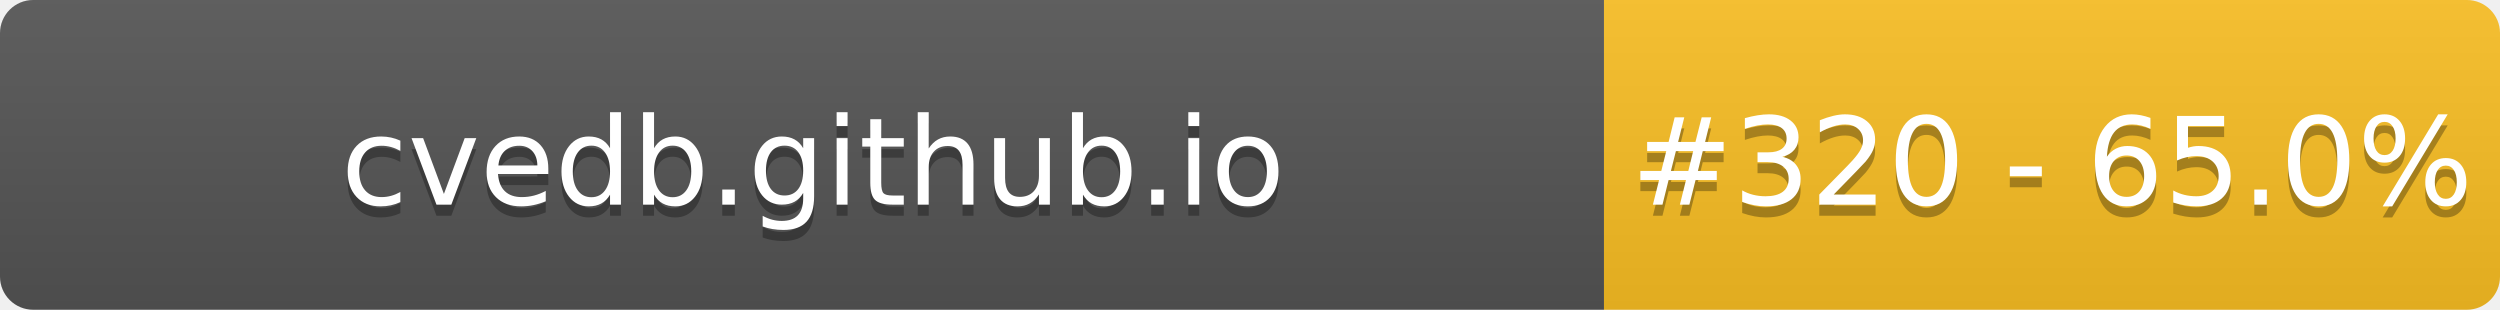
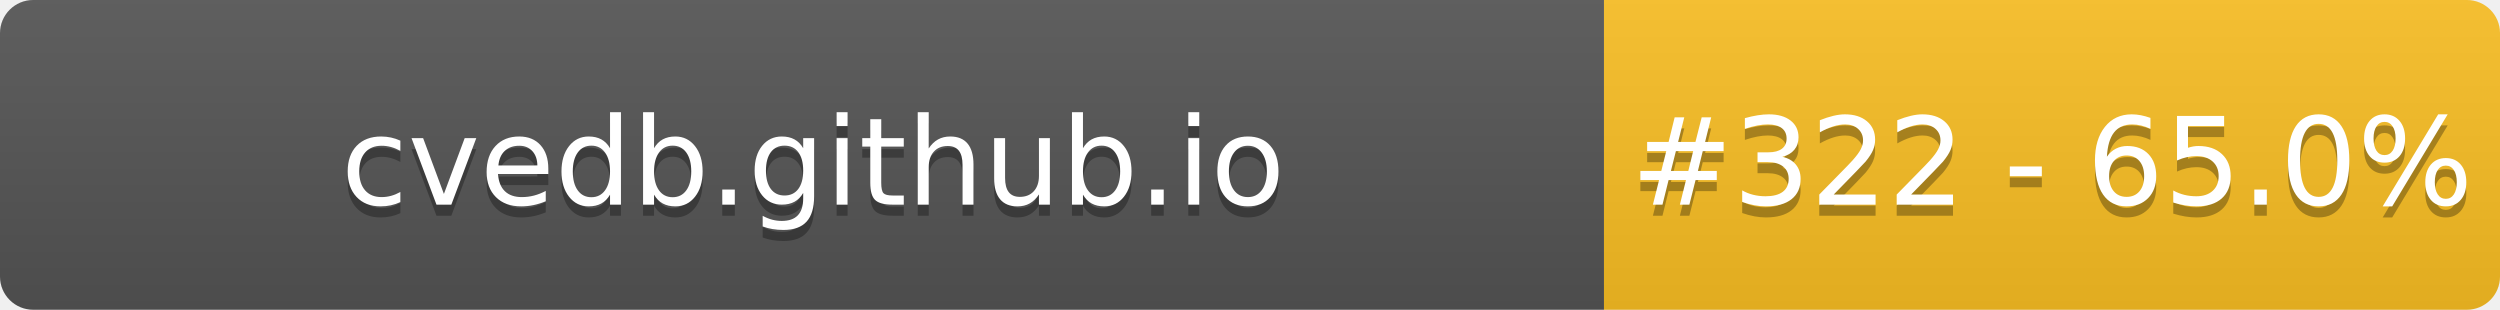
- <svg xmlns="http://www.w3.org/2000/svg" width="226" height="28" role="img" aria-label="cvedb.github.io: #320 - 65.0%">
+ <svg xmlns="http://www.w3.org/2000/svg" width="226" height="28" role="img" aria-label="cvedb.github.io: #322 - 65.0%">
  <linearGradient id="s" x2="0" y2="100%">
    <stop offset="0" stop-color="#bbb" stop-opacity=".1" />
    <stop offset="1" stop-opacity=".1" />
  </linearGradient>
  <clipPath id="r">
    <rect width="226" height="28" rx="3" fill="#fff" />
  </clipPath>
  <g clip-path="url(#r)">
    <rect width="145" height="28" fill="#555" />
    <rect x="145" width="81" height="28" fill="#FBBF24" />
    <rect width="226" height="28" fill="url(#s)" />
  </g>
  <g fill="#fff" text-anchor="middle" font-family="Verdana,Geneva,DejaVu Sans,sans-serif" text-rendering="geometricPrecision" font-size="110">
    <text aria-hidden="true" x="735" y="195" fill="#010101" fill-opacity=".3" transform="scale(.1)" textLength="1350">cvedb.github.io</text>
    <text x="735" y="185" transform="scale(.1)" fill="#fff" textLength="1350">cvedb.github.io</text>
-     <text aria-hidden="true" x="1855" y="195" fill="#010101" fill-opacity=".3" transform="scale(.1)" textLength="660">#320 - 65.0%</text>
-     <text x="1855" y="185" transform="scale(.1)" fill="#fff" textLength="660">#320 - 65.0%</text>
+     <text aria-hidden="true" x="1855" y="195" fill="#010101" fill-opacity=".3" transform="scale(.1)" textLength="660">#322 - 65.0%</text>
+     <text x="1855" y="185" transform="scale(.1)" fill="#fff" textLength="660">#322 - 65.0%</text>
  </g>
</svg>
